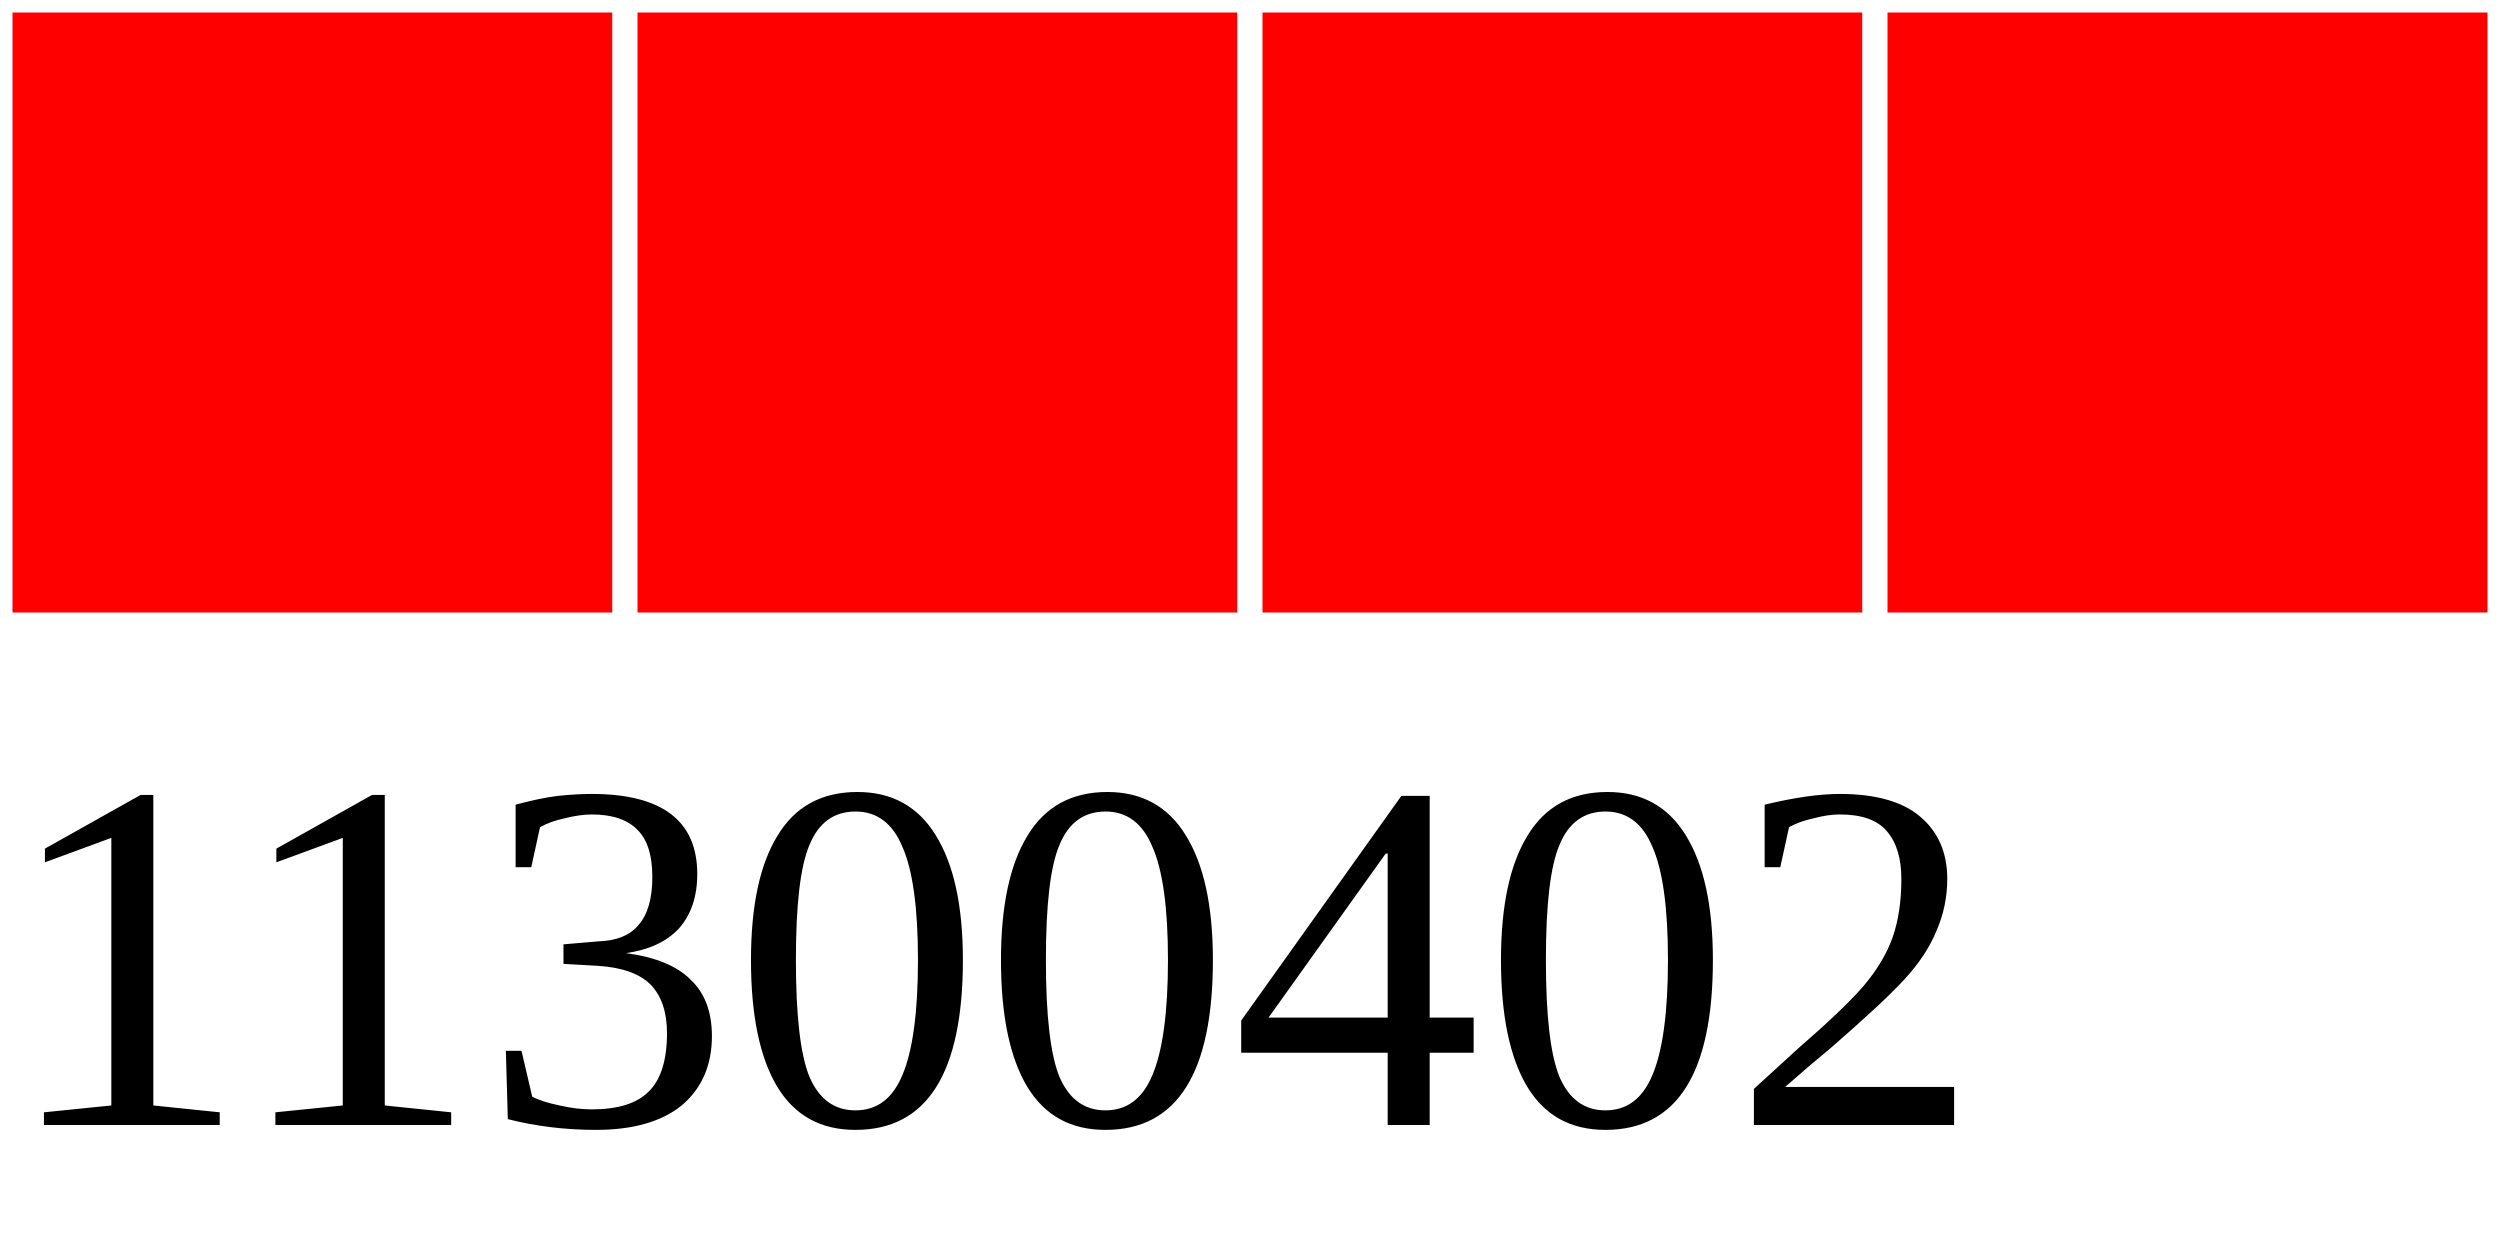
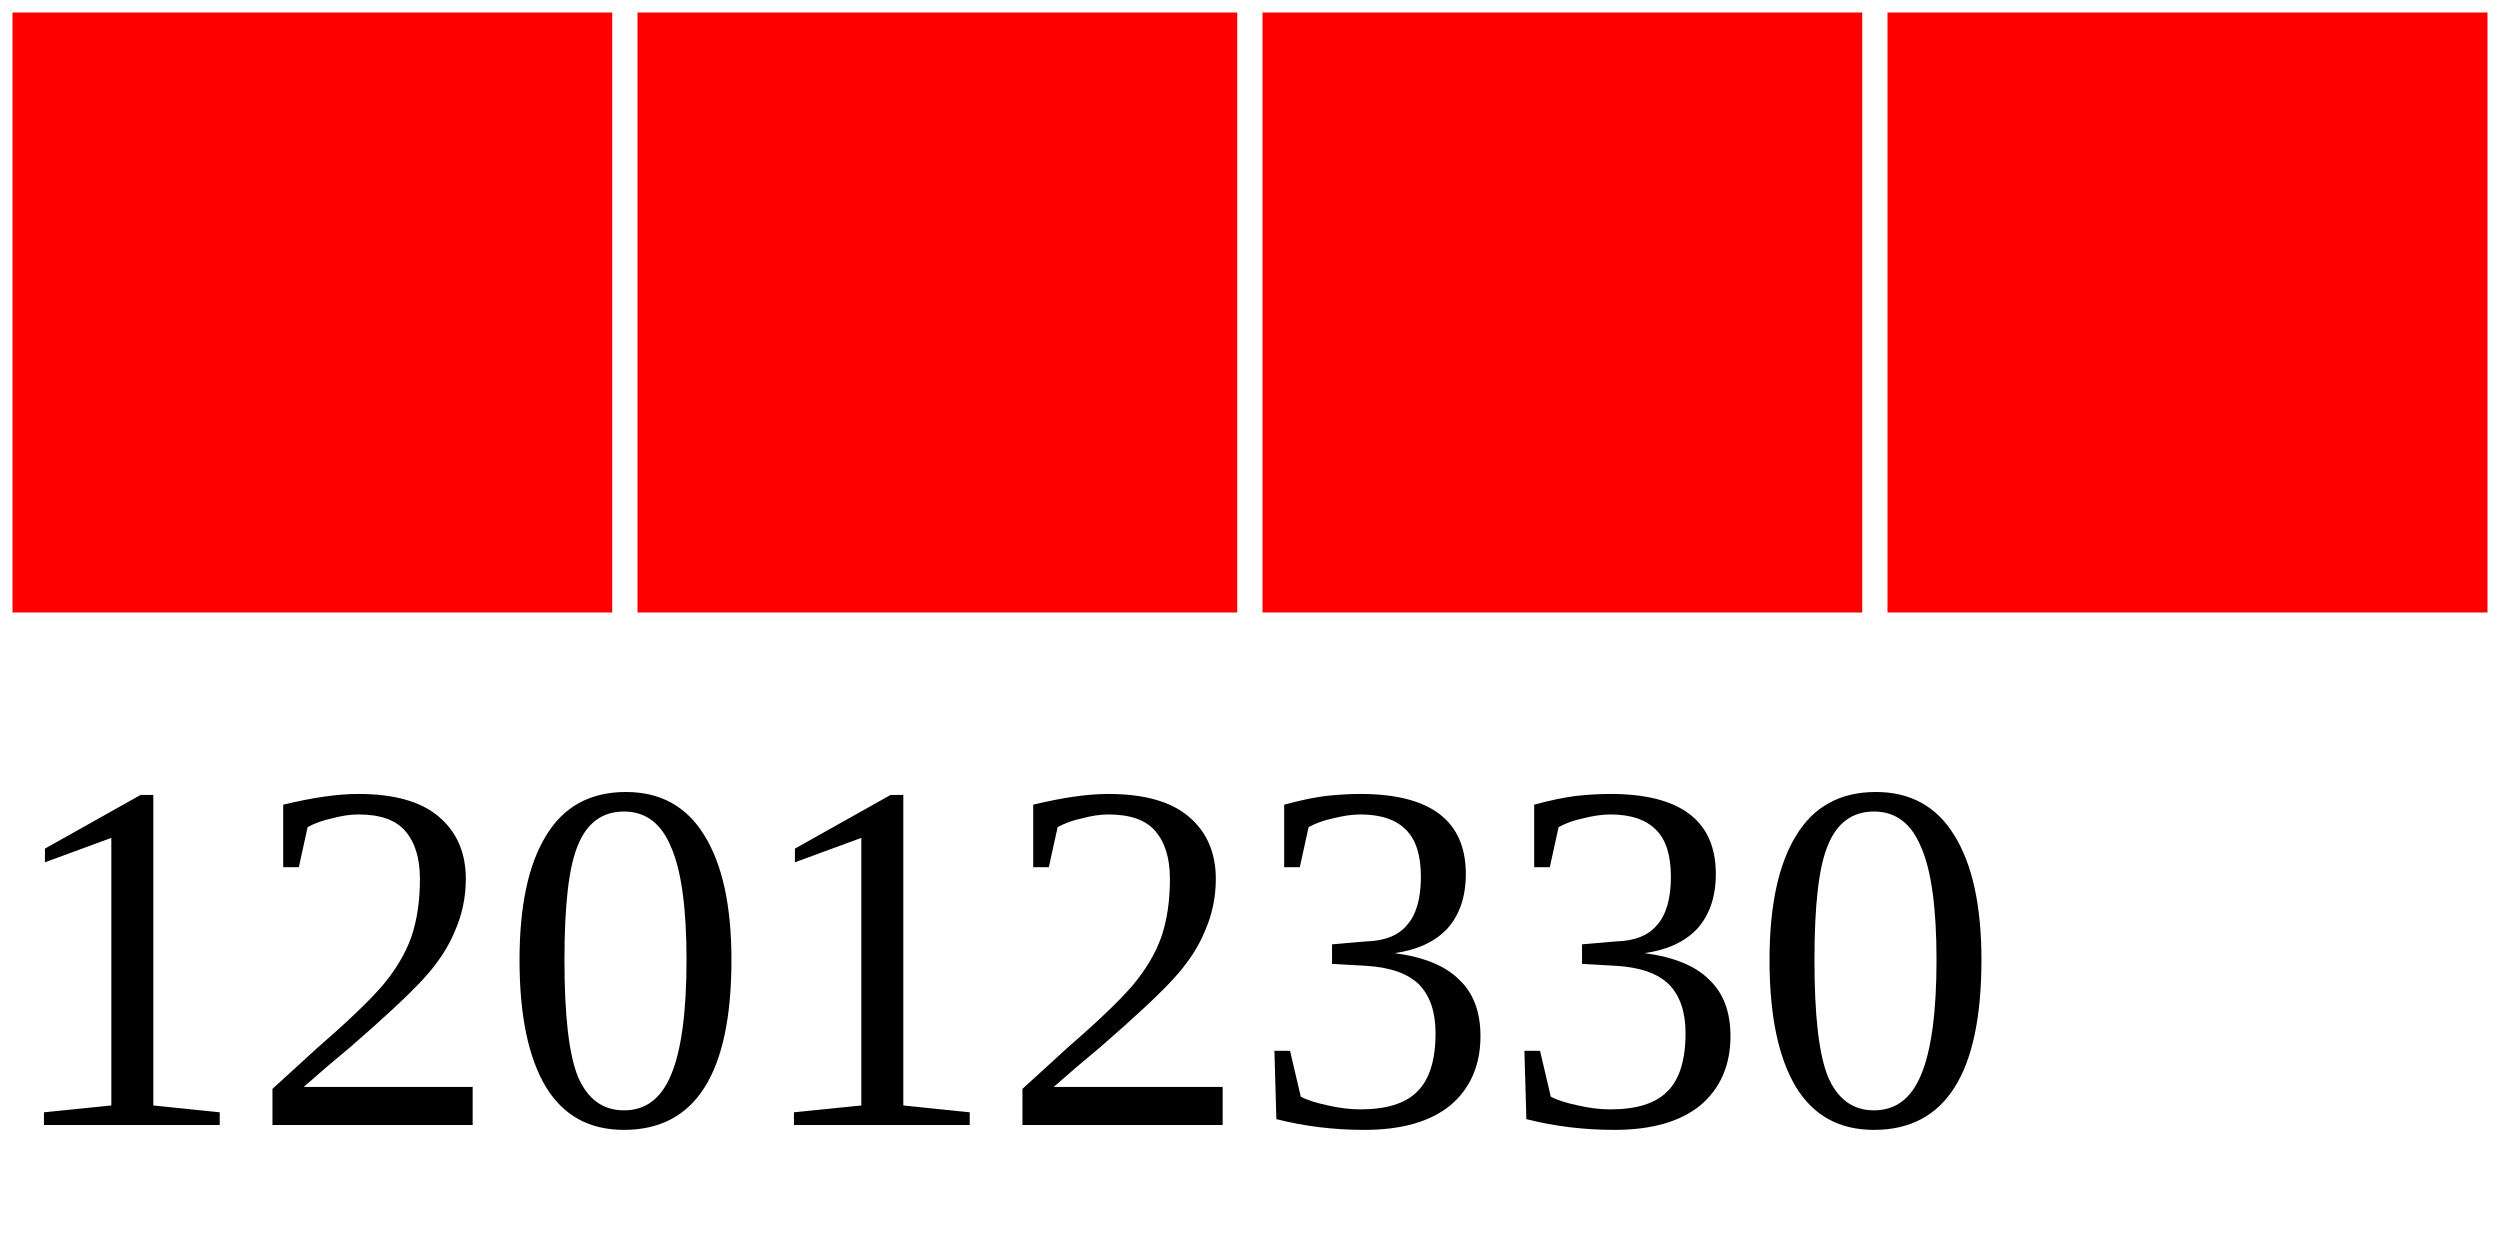
<svg xmlns="http://www.w3.org/2000/svg" width="40" height="20">
  <g>
    <rect width="10" height="10" style="fill:#FF0000;stroke-width:0.4;stroke:rgb(255,255,255)" x="0" />
    <rect width="10" height="10" style="fill:#FF0000;stroke-width:0.4;stroke:rgb(255,255,255)" x="10" />
    <rect width="10" height="10" style="fill:#FF0000;stroke-width:0.4;stroke:rgb(255,255,255)" x="20" />
    <rect width="10" height="10" style="fill:#FF0000;stroke-width:0.4;stroke:rgb(255,255,255)" x="30" />
-     <text x="0" y="18" fill="black" font-size="8">11300402</text>
+     <text x="0" y="18" fill="black" font-size="8">12012330</text>
  </g>
</svg>
